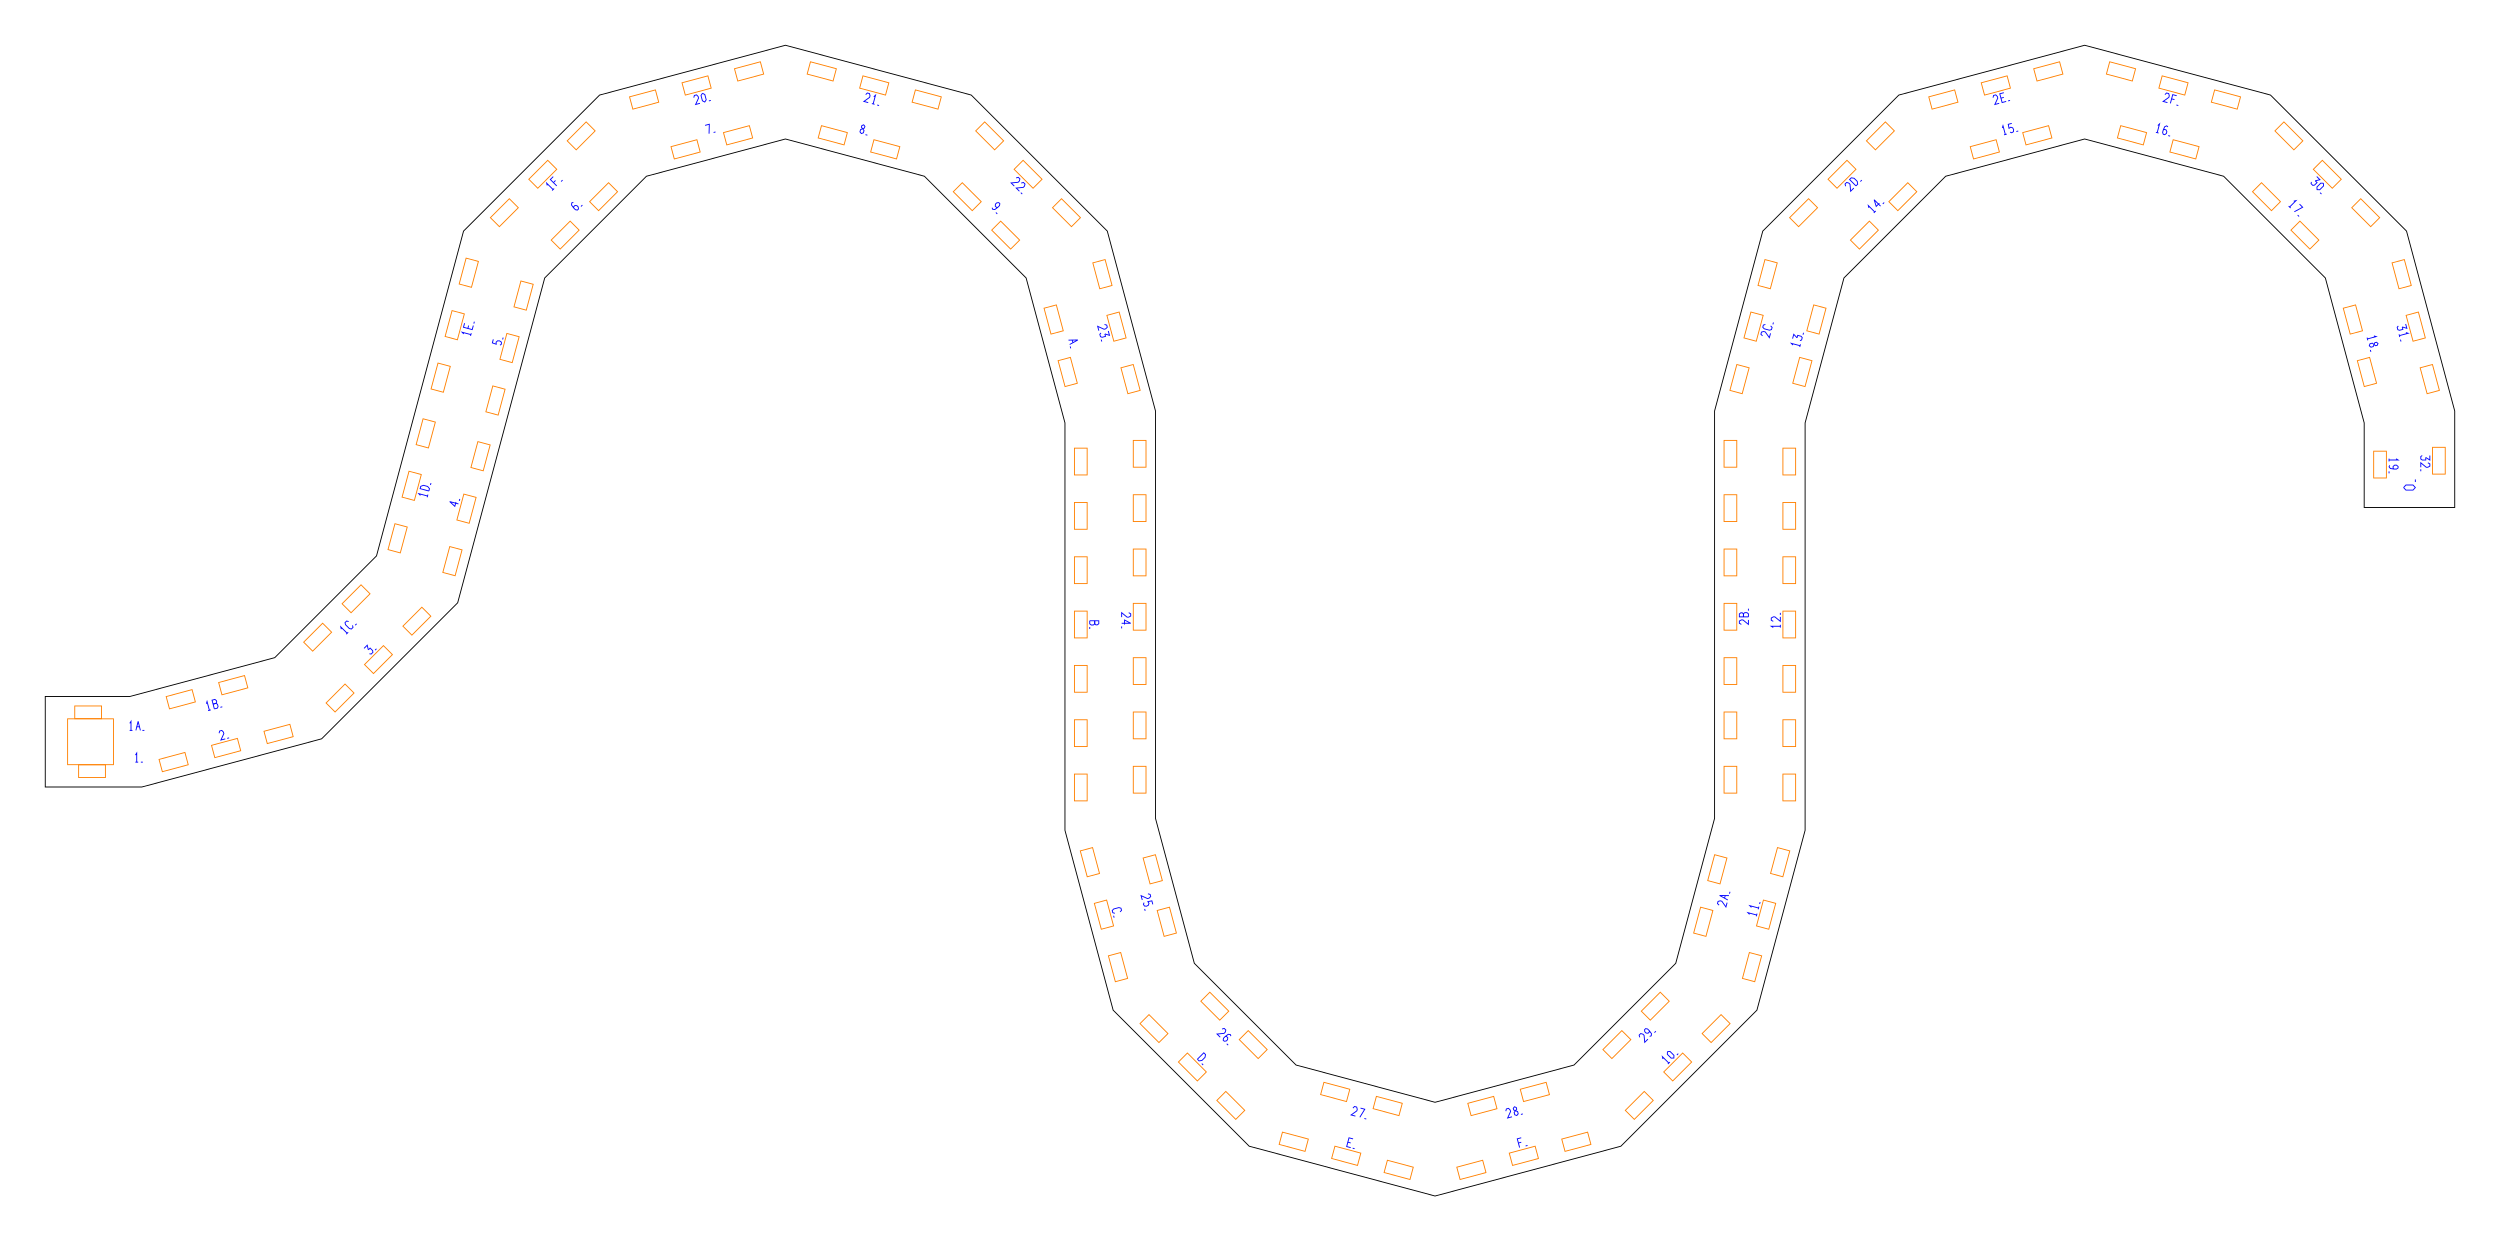
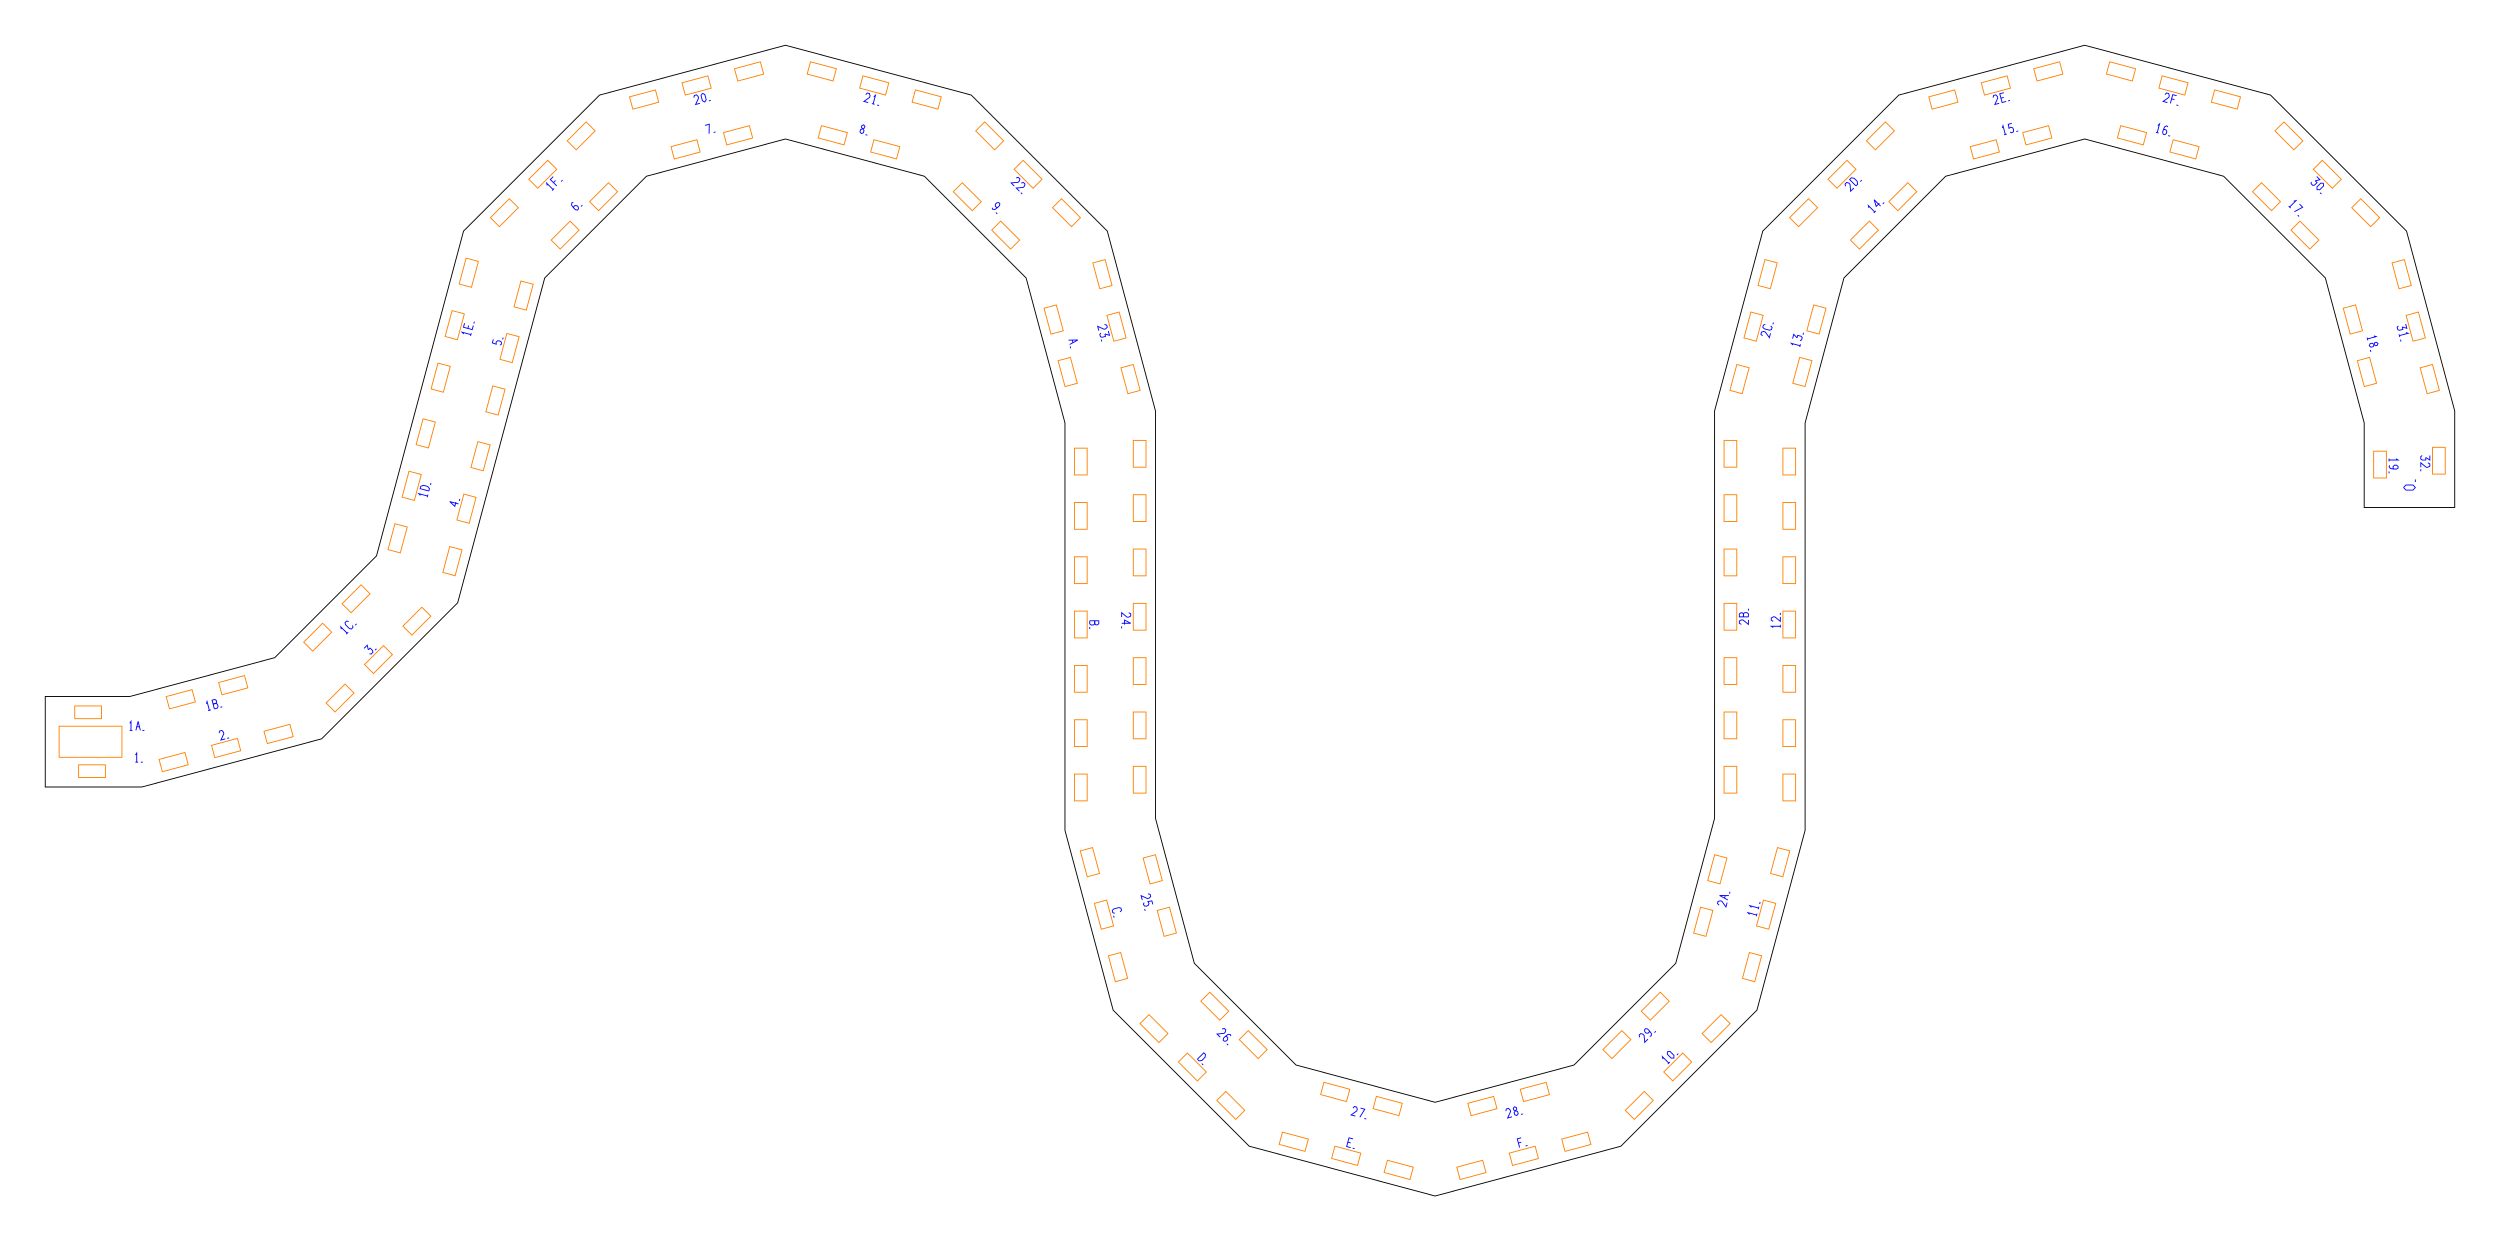
<svg xmlns="http://www.w3.org/2000/svg" width="552.28mm" height="274.21mm" viewBox="0 0 552.28 274.21">
  <g id="numbers" fill="none" stroke="#0000ff" stroke-width="0.2">
    <path d="M 29.929,166.805 L 30.202,166.365 L 30.202,168.365" />
    <path d="M 29.905,168.365 L 30.525,168.365" />
    <path d="M 31.117,168.365 L 31.557,168.365" />
    <path d="M 48.399,161.979 L 48.524,161.490 L 49.004,161.361 L 49.357,161.722 L 49.450,162.070 L 48.803,163.486 L 49.761,163.229" />
    <path d="M 50.190,163.114 L 50.615,163.000" />
    <path d="M 80.426,143.234 L 81.127,142.533 L 81.369,143.564" />
    <path d="M 81.369,143.564 L 81.764,143.169 L 82.315,143.721 L 82.384,144.105 L 81.998,144.491 L 81.614,144.422" />
    <path d="M 82.856,143.633 L 83.167,143.322" />
    <path d="M 101.280,111.324 L 99.348,110.807 L 100.475,111.854 L 100.732,110.895" />
    <path d="M 101.459,110.656 L 101.573,110.231" />
    <path d="M 108.975,74.970 L 108.767,75.749 L 109.620,76.042 L 109.597,75.586 L 109.925,75.289 L 110.376,75.307 L 110.759,75.577 L 110.763,76.027 L 110.451,76.264" />
    <path d="M 111.038,74.999 L 111.152,74.574" />
    <path d="M 126.661,44.698 L 126.311,44.822 L 126.260,45.297 L 126.738,45.950 L 127.120,46.332 L 127.550,46.411 L 127.786,46.175 L 127.733,45.718 L 127.451,45.436 L 127.008,45.397 L 126.728,45.677 L 126.738,45.950" />
    <path d="M 128.346,45.615 L 128.657,45.304" />
    <path d="M 155.761,27.696 L 156.696,27.446 L 156.638,29.532" />
    <path d="M 157.642,29.263 L 158.067,29.149" />
    <path d="M 190.567,28.444 L 190.298,28.103 L 190.397,27.735 L 190.799,27.574 L 191.068,27.915 L 190.969,28.282 L 190.567,28.444 L 190.106,28.631 L 189.971,29.133 L 190.282,29.506 L 190.738,29.338 L 190.872,28.836 L 190.567,28.444" />
    <path d="M 191.190,29.749 L 191.615,29.863" />
    <path d="M 219.167,45.886 L 219.291,46.236 L 219.766,46.287 L 220.420,45.809 L 220.801,45.427 L 220.881,44.997 L 220.644,44.760 L 220.188,44.813 L 219.905,45.096 L 219.866,45.538 L 220.147,45.819 L 220.420,45.809" />
    <path d="M 220.000,46.945 L 220.311,47.256" />
    <path d="M 236.046,75.141 L 238.107,75.102 L 236.303,76.099" />
    <path d="M 236.871,75.126 L 237.025,75.700" />
    <path d="M 236.418,76.528 L 236.532,76.953" />
    <path d="M 240.736,137.137 L 242.736,137.137 L 242.736,137.794 L 242.396,138.042 L 242.096,138.042 L 241.836,137.794 L 241.836,137.137" />
    <path d="M 241.836,137.137 L 241.836,137.844 L 241.536,138.067 L 241.056,138.067 L 240.736,137.819 L 240.736,137.137" />
    <path d="M 240.736,138.511 L 240.736,138.951" />
    <path d="M 247.439,201.453 L 247.762,201.110 L 247.633,200.631 L 247.183,200.495 L 246.024,200.806 L 245.701,201.149 L 245.830,201.628 L 246.280,201.764" />
    <path d="M 246.009,202.296 L 246.123,202.721" />
    <path d="M 264.518,233.991 L 265.932,232.577 L 266.309,232.954 L 266.205,233.584 L 265.526,234.263 L 264.895,234.368 L 264.518,233.991" />
    <path d="M 265.490,234.962 L 265.801,235.273" />
    <path d="M 298.910,251.597 L 298.011,251.357 L 297.494,253.288 L 298.392,253.529" />
    <path d="M 297.752,252.323 L 298.387,252.493" />
    <path d="M 298.821,253.644 L 299.246,253.758" />
    <path d="M 336.057,251.347 L 335.182,251.581 L 335.700,253.513" />
    <path d="M 335.431,252.509 L 336.066,252.338" />
    <path d="M 337.027,253.158 L 337.452,253.044" />
    <path d="M 367.363,233.936 L 367.245,233.432 L 368.659,234.846" />
    <path d="M 368.448,235.056 L 368.887,234.618" />
    <path d="M 368.358,232.318 L 368.948,232.294 L 369.797,233.142 L 369.773,233.732 L 369.183,233.756 L 368.334,232.907 L 368.358,232.318" />
    <path d="M 370.437,233.067 L 370.748,232.756" />
    <path d="M 386.488,201.997 L 386.134,201.620 L 388.066,202.137" />
    <path d="M 387.989,202.425 L 388.149,201.826" />
    <path d="M 386.903,200.451 L 386.548,200.074 L 388.480,200.592" />
    <path d="M 388.403,200.879 L 388.563,200.280" />
    <path d="M 388.717,199.708 L 388.831,199.283" />
    <path d="M 391.736,138.619 L 391.296,138.346 L 393.296,138.346" />
    <path d="M 393.296,138.644 L 393.296,138.024" />
    <path d="M 391.736,137.267 L 391.296,137.019 L 391.296,136.523 L 391.736,136.275 L 392.096,136.275 L 393.296,137.267 L 393.296,136.275" />
    <path d="M 393.296,135.831 L 393.296,135.391" />
    <path d="M 396.079,76.229 L 395.725,75.851 L 397.657,76.369" />
    <path d="M 397.580,76.656 L 397.740,76.057" />
    <path d="M 396.004,74.809 L 396.261,73.851 L 396.986,74.623" />
    <path d="M 396.986,74.623 L 397.130,74.084 L 397.884,74.285 L 398.135,74.584 L 397.994,75.111 L 397.627,75.244" />
    <path d="M 398.308,73.939 L 398.421,73.514" />
    <path d="M 412.853,45.918 L 412.735,45.414 L 414.149,46.828" />
    <path d="M 413.939,47.038 L 414.377,46.600" />
    <path d="M 415.438,45.539 L 414.024,44.125 L 414.477,45.595 L 415.178,44.893" />
    <path d="M 415.927,45.049 L 416.239,44.738" />
    <path d="M 442.334,28.270 L 442.484,27.775 L 443.001,29.707" />
    <path d="M 442.714,29.784 L 443.313,29.623" />
    <path d="M 444.425,27.255 L 443.646,27.463 L 443.819,28.349 L 444.202,28.101 L 444.623,28.237 L 444.833,28.636 L 444.791,29.103 L 444.403,29.331 L 444.042,29.179" />
    <path d="M 445.431,29.056 L 445.856,28.942" />
    <path d="M 476.689,27.728 L 477.067,27.374 L 476.549,29.305" />
    <path d="M 476.262,29.228 L 476.860,29.389" />
    <path d="M 478.930,28.038 L 478.648,27.797 L 478.211,27.991 L 477.884,28.731 L 477.745,29.253 L 477.891,29.665 L 478.214,29.752 L 478.583,29.478 L 478.686,29.091 L 478.499,28.689 L 478.116,28.586 L 477.884,28.731" />
    <path d="M 478.979,29.956 L 479.404,30.070" />
    <path d="M 506.713,44.436 L 507.217,44.317 L 505.803,45.732" />
    <path d="M 505.592,45.521 L 506.031,45.960" />
    <path d="M 507.998,45.098 L 508.682,45.782 L 506.846,46.775" />
    <path d="M 507.581,47.510 L 507.892,47.821" />
    <path d="M 524.426,74.204 L 524.922,74.354 L 522.990,74.871" />
    <path d="M 522.913,74.584 L 523.074,75.183" />
    <path d="M 524.460,76.108 L 524.622,75.705 L 524.989,75.607 L 525.330,75.875 L 525.168,76.278 L 524.801,76.376 L 524.460,76.108 L 524.068,75.802 L 523.566,75.937 L 523.398,76.393 L 523.771,76.704 L 524.273,76.569 L 524.460,76.108" />
    <path d="M 523.641,77.301 L 523.755,77.726" />
    <path d="M 529.328,101.343 L 529.768,101.616 L 527.768,101.616" />
    <path d="M 527.768,101.318 L 527.768,101.938" />
    <path d="M 527.928,102.794 L 527.768,103.129 L 528.068,103.501 L 528.868,103.625 L 529.408,103.625 L 529.768,103.377 L 529.768,103.042 L 529.408,102.757 L 529.008,102.757 L 528.668,103.042 L 528.668,103.439 L 528.868,103.625" />
    <path d="M 527.768,104.131 L 527.768,104.571" />
    <path d="M 28.668,159.791 L 28.940,159.351 L 28.940,161.351" />
    <path d="M 28.643,161.351 L 29.263,161.351" />
    <path d="M 30.020,161.351 L 30.516,159.351 L 31.012,161.351" />
    <path d="M 30.218,160.551 L 30.813,160.551" />
    <path d="M 31.456,161.351 L 31.896,161.351" />
    <path d="M 45.588,155.470 L 45.738,154.974 L 46.256,156.906" />
    <path d="M 45.968,156.983 L 46.567,156.823" />
    <path d="M 47.358,156.611 L 46.840,154.679 L 47.475,154.509 L 47.803,154.773 L 47.880,155.063 L 47.708,155.378 L 47.073,155.548" />
    <path d="M 47.073,155.548 L 47.756,155.365 L 48.049,155.597 L 48.173,156.061 L 48.017,156.434 L 47.358,156.611" />
    <path d="M 48.685,156.255 L 49.110,156.141" />
    <path d="M 75.397,138.986 L 75.279,138.482 L 76.693,139.896" />
    <path d="M 76.483,140.106 L 76.921,139.668" />
    <path d="M 77.026,137.300 L 76.568,137.193 L 76.217,137.543 L 76.325,138.002 L 77.173,138.850 L 77.631,138.958 L 77.982,138.607 L 77.875,138.149" />
    <path d="M 78.471,138.118 L 78.783,137.806" />
    <path d="M 92.867,109.433 L 92.513,109.055 L 94.444,109.573" />
    <path d="M 94.367,109.860 L 94.528,109.261" />
    <path d="M 94.740,108.471 L 92.808,107.953 L 92.946,107.438 L 93.544,107.213 L 94.472,107.462 L 94.878,107.955 L 94.740,108.471" />
    <path d="M 95.095,107.143 L 95.209,106.718" />
    <path d="M 102.446,73.776 L 102.092,73.398 L 104.024,73.916" />
    <path d="M 103.947,74.203 L 104.107,73.605" />
    <path d="M 102.628,71.398 L 102.387,72.296 L 104.319,72.814 L 104.560,71.915" />
    <path d="M 103.353,72.555 L 103.523,71.920" />
    <path d="M 104.675,71.486 L 104.789,71.061" />
    <path d="M 120.887,40.968 L 120.769,40.464 L 122.183,41.878" />
    <path d="M 121.973,42.089 L 122.411,41.650" />
    <path d="M 122.216,39.017 L 121.576,39.657 L 122.990,41.071" />
    <path d="M 122.255,40.336 L 122.719,39.871" />
    <path d="M 123.962,40.100 L 124.273,39.789" />
    <path d="M 153.267,21.573 L 153.393,21.084 L 153.872,20.956 L 154.225,21.316 L 154.318,21.664 L 153.671,23.080 L 154.629,22.823" />
    <path d="M 155.178,20.606 L 155.700,20.880 L 156.011,22.039 L 155.695,22.537 L 155.172,22.263 L 154.862,21.104 L 155.178,20.606" />
    <path d="M 156.603,22.294 L 157.028,22.180" />
    <path d="M 191.245,20.902 L 191.599,20.541 L 192.078,20.670 L 192.204,21.159 L 192.110,21.507 L 190.842,22.409 L 191.800,22.666" />
    <path d="M 193.030,21.381 L 193.408,21.026 L 192.890,22.958" />
    <path d="M 192.603,22.881 L 193.202,23.041" />
    <path d="M 193.774,23.195 L 194.199,23.309" />
    <path d="M 224.471,39.311 L 224.958,39.175 L 225.309,39.526 L 225.173,40.012 L 224.918,40.267 L 223.368,40.414 L 224.070,41.115" />
    <path d="M 225.603,40.442 L 226.089,40.306 L 226.440,40.657 L 226.304,41.143 L 226.050,41.398 L 224.500,41.545 L 225.201,42.247" />
    <path d="M 225.515,42.560 L 225.826,42.872" />
    <path d="M 243.998,71.687 L 244.487,71.813 L 244.616,72.292 L 244.255,72.645 L 243.907,72.738 L 242.491,72.091 L 242.748,73.049" />
    <path d="M 244.837,73.119 L 245.094,74.077 L 244.080,73.771" />
    <path d="M 244.080,73.771 L 244.225,74.310 L 243.471,74.512 L 243.104,74.379 L 242.963,73.852 L 243.214,73.554" />
    <path d="M 243.277,75.023 L 243.391,75.448" />
    <path d="M 249.348,135.347 L 249.788,135.595 L 249.788,136.091 L 249.348,136.339 L 248.988,136.339 L 247.788,135.347 L 247.788,136.339" />
    <path d="M 247.788,137.691 L 249.788,137.691 L 248.428,136.971 L 248.428,137.963" />
    <path d="M 247.788,138.383 L 247.788,138.823" />
    <path d="M 253.589,197.455 L 254.078,197.581 L 254.206,198.060 L 253.846,198.414 L 253.498,198.507 L 252.082,197.859 L 252.339,198.817" />
    <path d="M 254.669,199.785 L 254.460,199.007 L 253.575,199.180 L 253.822,199.563 L 253.687,199.984 L 253.287,200.194 L 252.821,200.152 L 252.592,199.764 L 252.744,199.402" />
    <path d="M 252.868,200.792 L 252.982,201.217" />
    <path d="M 269.962,227.328 L 270.448,227.193 L 270.799,227.543 L 270.663,228.030 L 270.408,228.284 L 268.858,228.431 L 269.560,229.133" />
    <path d="M 271.922,228.893 L 271.799,228.543 L 271.323,228.492 L 270.670,228.970 L 270.288,229.352 L 270.209,229.782 L 270.446,230.019 L 270.902,229.966 L 271.185,229.683 L 271.224,229.241 L 270.943,228.960 L 270.670,228.970" />
    <path d="M 271.005,230.578 L 271.316,230.889" />
    <path d="M 298.876,244.797 L 299.230,244.436 L 299.709,244.565 L 299.835,245.054 L 299.741,245.402 L 298.473,246.304 L 299.431,246.561" />
    <path d="M 300.560,244.793 L 301.494,245.043 L 300.401,246.821" />
    <path d="M 301.405,247.090 L 301.830,247.204" />
    <path d="M 332.652,245.468 L 332.778,244.979 L 333.257,244.850 L 333.610,245.211 L 333.703,245.559 L 333.056,246.975 L 334.014,246.718" />
    <path d="M 334.795,245.370 L 334.393,245.208 L 334.294,244.841 L 334.563,244.500 L 334.965,244.662 L 335.064,245.029 L 334.795,245.370 L 334.490,245.762 L 334.624,246.265 L 335.080,246.432 L 335.391,246.059 L 335.256,245.557 L 334.795,245.370" />
    <path d="M 335.988,246.189 L 336.413,246.075" />
    <path d="M 362.238,229.161 L 362.102,228.675 L 362.453,228.324 L 362.939,228.460 L 363.194,228.714 L 363.341,230.264 L 364.042,229.563" />
    <path d="M 364.429,228.950 L 364.779,228.826 L 364.830,228.351 L 364.352,227.698 L 363.970,227.316 L 363.540,227.236 L 363.303,227.473 L 363.356,227.929 L 363.639,228.212 L 364.081,228.251 L 364.362,227.970 L 364.352,227.698" />
    <path d="M 365.487,228.118 L 365.799,227.806" />
    <path d="M 379.772,199.959 L 379.412,199.606 L 379.540,199.127 L 380.029,199.001 L 380.377,199.094 L 381.279,200.363 L 381.536,199.405" />
    <path d="M 381.693,198.817 L 379.890,197.821 L 381.950,197.859" />
    <path d="M 380.972,198.419 L 381.126,197.844" />
    <path d="M 382.065,197.430 L 382.179,197.005" />
    <path d="M 384.684,137.939 L 384.244,137.691 L 384.244,137.195 L 384.684,136.947 L 385.044,136.947 L 386.244,137.939 L 386.244,136.947" />
    <path d="M 386.244,136.277 L 384.244,136.277 L 384.244,135.619 L 384.584,135.371 L 384.884,135.371 L 385.144,135.619 L 385.144,136.277" />
    <path d="M 385.144,136.277 L 385.144,135.570 L 385.444,135.347 L 385.924,135.347 L 386.244,135.595 L 386.244,136.277" />
    <path d="M 386.244,134.903 L 386.244,134.463" />
    <path d="M 389.363,74.191 L 389.002,73.837 L 389.131,73.358 L 389.620,73.233 L 389.968,73.326 L 390.870,74.595 L 391.127,73.636" />
    <path d="M 389.995,71.677 L 389.545,71.813 L 389.416,72.292 L 389.739,72.635 L 390.898,72.946 L 391.348,72.810 L 391.477,72.330 L 391.154,71.987" />
    <path d="M 391.656,71.662 L 391.770,71.237" />
    <path d="M 407.728,41.143 L 407.592,40.657 L 407.943,40.306 L 408.429,40.442 L 408.684,40.697 L 408.831,42.247 L 409.532,41.545" />
    <path d="M 410.006,41.071 L 408.592,39.657 L 408.969,39.280 L 409.600,39.385 L 410.279,40.064 L 410.383,40.694 L 410.006,41.071" />
    <path d="M 410.978,40.100 L 411.289,39.789" />
    <path d="M 440.283,21.573 L 440.409,21.084 L 440.888,20.956 L 441.241,21.316 L 441.334,21.664 L 440.687,23.080 L 441.645,22.823" />
    <path d="M 442.673,20.477 L 441.774,20.718 L 442.292,22.650 L 443.190,22.409" />
    <path d="M 442.033,21.684 L 442.668,21.514" />
    <path d="M 443.619,22.294 L 444.044,22.180" />
    <path d="M 478.261,20.902 L 478.615,20.541 L 479.094,20.670 L 479.220,21.159 L 479.126,21.507 L 477.858,22.409 L 478.816,22.666" />
    <path d="M 480.855,21.142 L 479.981,20.907 L 479.463,22.839" />
    <path d="M 479.732,21.835 L 480.367,22.005" />
    <path d="M 480.790,23.195 L 481.215,23.309" />
    <path d="M 511.798,38.999 L 512.500,39.701 L 511.469,39.943" />
    <path d="M 511.469,39.943 L 511.864,40.337 L 511.312,40.889 L 510.928,40.957 L 510.542,40.572 L 510.611,40.187" />
    <path d="M 513.281,40.482 L 513.305,41.071 L 512.456,41.920 L 511.866,41.896 L 511.842,41.306 L 512.691,40.458 L 513.281,40.482" />
    <path d="M 512.531,42.560 L 512.842,42.872" />
    <path d="M 531.439,71.573 L 531.696,72.531 L 530.682,72.225" />
    <path d="M 530.682,72.225 L 530.826,72.764 L 530.073,72.966 L 529.706,72.833 L 529.565,72.306 L 529.816,72.008" />
    <path d="M 531.492,73.472 L 531.988,73.622 L 530.056,74.139" />
    <path d="M 529.979,73.852 L 530.140,74.451" />
    <path d="M 530.293,75.023 L 530.407,75.448" />
    <path d="M 536.782,100.633 L 536.782,101.625 L 535.882,101.067" />
    <path d="M 535.882,101.067 L 535.882,101.625 L 535.102,101.625 L 534.782,101.402 L 534.782,100.857 L 535.102,100.633" />
    <path d="M 536.342,102.233 L 536.782,102.481 L 536.782,102.977 L 536.342,103.225 L 535.982,103.225 L 534.782,102.233 L 534.782,103.225" />
    <path d="M 534.782,103.669 L 534.782,104.109" />
    <path d="M 530.978,107.707 L 531.498,107.143 L 533.058,107.143 L 533.578,107.707 L 533.058,108.271 L 531.498,108.271 L 530.978,107.707" />
    <path d="M 533.578,106.485 L 533.578,105.913" />
  </g>
  <g id="slots" fill="none" stroke="#ff8000" stroke-width="0.2">
    <path d="M 17.369,168.956 L 23.289,168.956 L 23.289,171.766 L 17.369,171.766 Z" />
    <path d="M 35.136,167.759 L 40.854,166.227 L 41.582,168.941 L 35.863,170.474 Z" />
    <path d="M 46.727,164.653 L 52.445,163.121 L 53.173,165.836 L 47.454,167.368 Z" />
    <path d="M 58.318,161.548 L 64.037,160.015 L 64.764,162.730 L 59.046,164.262 Z" />
    <path d="M 72.033,155.297 L 76.219,151.111 L 78.206,153.098 L 74.020,157.284 Z" />
    <path d="M 80.519,146.811 L 84.705,142.625 L 86.692,144.612 L 82.506,148.798 Z" />
    <path d="M 89.004,138.326 L 93.190,134.140 L 95.177,136.127 L 90.991,140.313 Z" />
    <path d="M 97.823,126.461 L 99.356,120.743 L 102.070,121.470 L 100.538,127.189 Z" />
    <path d="M 100.929,114.870 L 102.462,109.152 L 105.176,109.879 L 103.644,115.597 Z" />
    <path d="M 104.035,103.279 L 105.567,97.561 L 108.282,98.288 L 106.749,104.006 Z" />
    <path d="M 107.333,90.972 L 108.865,85.254 L 111.579,85.981 L 110.047,91.700 Z" />
    <path d="M 110.438,79.381 L 111.971,73.663 L 114.685,74.390 L 113.153,80.109 Z" />
    <path d="M 113.544,67.790 L 115.077,62.072 L 117.791,62.799 L 116.259,68.518 Z" />
    <path d="M 121.766,53.036 L 125.952,48.850 L 127.939,50.837 L 123.753,55.023 Z" />
    <path d="M 130.251,44.551 L 134.437,40.365 L 136.424,42.352 L 132.238,46.538 Z" />
    <path d="M 148.233,32.400 L 153.952,30.868 L 154.679,33.582 L 148.961,35.114 Z" />
    <path d="M 159.825,29.294 L 165.543,27.762 L 166.270,30.476 L 160.552,32.008 Z" />
    <path d="M 181.473,27.762 L 187.191,29.294 L 186.464,32.008 L 180.746,30.476 Z" />
    <path d="M 193.064,30.868 L 198.783,32.400 L 198.055,35.114 L 192.337,33.582 Z" />
    <path d="M 212.579,40.365 L 216.765,44.551 L 214.778,46.538 L 210.592,42.352 Z" />
    <path d="M 221.064,48.850 L 225.250,53.036 L 223.263,55.023 L 219.077,50.837 Z" />
    <path d="M 233.356,67.359 L 234.888,73.077 L 232.174,73.804 L 230.642,68.086 Z" />
    <path d="M 236.462,78.950 L 237.994,84.668 L 235.280,85.396 L 233.748,79.677 Z" />
    <path d="M 240.167,99.003 L 240.167,104.923 L 237.357,104.923 L 237.357,99.003 Z" />
    <path d="M 240.167,111.003 L 240.167,116.923 L 237.357,116.923 L 237.357,111.003 Z" />
    <path d="M 240.167,123.003 L 240.167,128.923 L 237.357,128.923 L 237.357,123.003 Z" />
    <path d="M 240.167,135.003 L 240.167,140.923 L 237.357,140.923 L 237.357,135.003 Z" />
    <path d="M 240.167,147.003 L 240.167,152.923 L 237.357,152.923 L 237.357,147.003 Z" />
    <path d="M 240.167,159.003 L 240.167,164.923 L 237.357,164.923 L 237.357,159.003 Z" />
    <path d="M 240.167,171.003 L 240.167,176.923 L 237.357,176.923 L 237.357,171.003 Z" />
    <path d="M 241.363,187.243 L 242.896,192.961 L 240.181,193.688 L 238.649,187.970 Z" />
    <path d="M 244.469,198.834 L 246.002,204.552 L 243.287,205.279 L 241.755,199.561 Z" />
    <path d="M 247.575,210.425 L 249.107,216.143 L 246.393,216.871 L 244.861,211.152 Z" />
    <path d="M 253.826,224.140 L 258.012,228.326 L 256.025,230.313 L 251.839,226.127 Z" />
    <path d="M 262.311,232.625 L 266.497,236.811 L 264.510,238.798 L 260.324,234.612 Z" />
    <path d="M 270.797,241.111 L 274.983,245.297 L 272.996,247.284 L 268.810,243.098 Z" />
    <path d="M 283.309,250.104 L 289.027,251.636 L 288.300,254.350 L 282.581,252.818 Z" />
    <path d="M 294.900,253.209 L 300.618,254.742 L 299.891,257.456 L 294.172,255.924 Z" />
    <path d="M 306.491,256.315 L 312.209,257.847 L 311.482,260.562 L 305.764,259.030 Z" />
    <path d="M 321.823,257.847 L 327.541,256.315 L 328.268,259.030 L 322.550,260.562 Z" />
    <path d="M 333.414,254.742 L 339.132,253.209 L 339.860,255.924 L 334.141,257.456 Z" />
    <path d="M 345.005,251.636 L 350.723,250.104 L 351.451,252.818 L 345.732,254.350 Z" />
    <path d="M 359.049,245.297 L 363.235,241.111 L 365.222,243.098 L 361.036,247.284 Z" />
    <path d="M 367.535,236.811 L 371.721,232.625 L 373.708,234.612 L 369.522,238.798 Z" />
    <path d="M 376.020,228.326 L 380.206,224.140 L 382.193,226.127 L 378.007,230.313 Z" />
    <path d="M 384.925,216.143 L 386.457,210.425 L 389.171,211.152 L 387.639,216.871 Z" />
    <path d="M 388.030,204.552 L 389.563,198.834 L 392.277,199.561 L 390.745,205.279 Z" />
    <path d="M 391.136,192.961 L 392.669,187.243 L 395.383,187.970 L 393.851,193.688 Z" />
    <path d="M 393.865,176.923 L 393.865,171.003 L 396.675,171.003 L 396.675,176.923 Z" />
    <path d="M 393.865,164.923 L 393.865,159.003 L 396.675,159.003 L 396.675,164.923 Z" />
    <path d="M 393.865,152.923 L 393.865,147.003 L 396.675,147.003 L 396.675,152.923 Z" />
    <path d="M 393.865,140.923 L 393.865,135.003 L 396.675,135.003 L 396.675,140.923 Z" />
    <path d="M 393.865,128.923 L 393.865,123.003 L 396.675,123.003 L 396.675,128.923 Z" />
    <path d="M 393.865,116.923 L 393.865,111.003 L 396.675,111.003 L 396.675,116.923 Z" />
    <path d="M 393.865,104.923 L 393.865,99.003 L 396.675,99.003 L 396.675,104.923 Z" />
    <path d="M 396.038,84.668 L 397.570,78.950 L 400.284,79.677 L 398.752,85.396 Z" />
    <path d="M 399.144,73.077 L 400.676,67.359 L 403.390,68.086 L 401.858,73.804 Z" />
    <path d="M 408.782,53.036 L 412.968,48.850 L 414.955,50.837 L 410.769,55.023 Z" />
    <path d="M 417.267,44.551 L 421.453,40.365 L 423.440,42.352 L 419.254,46.538 Z" />
    <path d="M 435.249,32.400 L 440.968,30.868 L 441.695,33.582 L 435.977,35.114 Z" />
    <path d="M 446.841,29.294 L 452.559,27.762 L 453.286,30.476 L 447.568,32.008 Z" />
    <path d="M 468.489,27.762 L 474.207,29.294 L 473.480,32.008 L 467.762,30.476 Z" />
    <path d="M 480.080,30.868 L 485.799,32.400 L 485.071,35.114 L 479.353,33.582 Z" />
    <path d="M 499.595,40.365 L 503.781,44.551 L 501.794,46.538 L 497.608,42.352 Z" />
    <path d="M 508.080,48.850 L 512.266,53.036 L 510.279,55.023 L 506.093,50.837 Z" />
    <path d="M 520.372,67.359 L 521.904,73.077 L 519.190,73.804 L 517.658,68.086 Z" />
    <path d="M 523.478,78.950 L 525.010,84.668 L 522.296,85.396 L 520.764,79.677 Z" />
    <path d="M 527.183,99.673 L 527.183,105.593 L 524.373,105.593 L 524.373,99.673 Z" />
    <path d="M 16.513,155.956 L 22.433,155.956 L 22.433,158.766 L 16.513,158.766 Z" />
    <path d="M 36.711,153.879 L 42.430,152.346 L 43.157,155.061 L 37.439,156.593 Z" />
    <path d="M 48.302,150.773 L 54.021,149.241 L 54.748,151.955 L 49.030,153.487 Z" />
    <path d="M 67.084,141.862 L 71.270,137.676 L 73.257,139.663 L 69.071,143.849 Z" />
    <path d="M 75.569,133.376 L 79.755,129.190 L 81.742,131.177 L 77.556,135.363 Z" />
    <path d="M 85.717,121.414 L 87.249,115.696 L 89.964,116.423 L 88.431,122.142 Z" />
    <path d="M 88.823,109.823 L 90.355,104.105 L 93.070,104.832 L 91.537,110.550 Z" />
    <path d="M 91.929,98.232 L 93.461,92.514 L 96.175,93.241 L 94.643,98.959 Z" />
    <path d="M 95.226,85.926 L 96.759,80.207 L 99.473,80.935 L 97.941,86.653 Z" />
    <path d="M 98.332,74.334 L 99.864,68.616 L 102.579,69.343 L 101.046,75.062 Z" />
    <path d="M 101.438,62.743 L 102.970,57.025 L 105.685,57.752 L 104.152,63.471 Z" />
    <path d="M 108.331,48.087 L 112.517,43.900 L 114.504,45.887 L 110.318,50.073 Z" />
    <path d="M 116.816,39.601 L 121.002,35.415 L 122.989,37.402 L 118.803,41.588 Z" />
    <path d="M 125.302,31.116 L 129.488,26.930 L 131.475,28.917 L 127.289,33.103 Z" />
    <path d="M 139.073,21.396 L 144.792,19.863 L 145.519,22.578 L 139.801,24.110 Z" />
    <path d="M 150.664,18.290 L 156.383,16.758 L 157.110,19.472 L 151.392,21.004 Z" />
    <path d="M 162.256,15.184 L 167.974,13.652 L 168.701,16.366 L 162.983,17.898 Z" />
    <path d="M 179.042,13.652 L 184.760,15.184 L 184.033,17.898 L 178.315,16.366 Z" />
    <path d="M 190.633,16.758 L 196.352,18.290 L 195.624,21.004 L 189.906,19.472 Z" />
    <path d="M 202.224,19.863 L 207.943,21.396 L 207.215,24.110 L 201.497,22.578 Z" />
    <path d="M 217.528,26.930 L 221.714,31.116 L 219.727,33.103 L 215.541,28.917 Z" />
    <path d="M 226.014,35.415 L 230.200,39.601 L 228.213,41.588 L 224.027,37.402 Z" />
    <path d="M 234.499,43.900 L 238.685,48.087 L 236.698,50.073 L 232.512,45.887 Z" />
    <path d="M 244.131,57.343 L 245.663,63.061 L 242.949,63.788 L 241.417,58.070 Z" />
    <path d="M 247.237,68.934 L 248.769,74.652 L 246.055,75.380 L 244.522,69.661 Z" />
    <path d="M 250.343,80.525 L 251.875,86.243 L 249.161,86.971 L 247.628,81.252 Z" />
    <path d="M 253.167,97.291 L 253.167,103.211 L 250.357,103.211 L 250.357,97.291 Z" />
    <path d="M 253.167,109.291 L 253.167,115.211 L 250.357,115.211 L 250.357,109.291 Z" />
    <path d="M 253.167,121.291 L 253.167,127.211 L 250.357,127.211 L 250.357,121.291 Z" />
    <path d="M 253.167,133.291 L 253.167,139.211 L 250.357,139.211 L 250.357,133.291 Z" />
    <path d="M 253.167,145.291 L 253.167,151.211 L 250.357,151.211 L 250.357,145.291 Z" />
    <path d="M 253.167,157.291 L 253.167,163.211 L 250.357,163.211 L 250.357,157.291 Z" />
    <path d="M 253.167,169.291 L 253.167,175.211 L 250.357,175.211 L 250.357,169.291 Z" />
    <path d="M 255.244,188.818 L 256.776,194.536 L 254.062,195.264 L 252.530,189.545 Z" />
    <path d="M 258.350,200.409 L 259.882,206.127 L 257.168,206.855 L 255.636,201.136 Z" />
    <path d="M 267.261,219.190 L 271.447,223.376 L 269.460,225.363 L 265.274,221.177 Z" />
    <path d="M 275.746,227.676 L 279.932,231.862 L 277.945,233.849 L 273.759,229.663 Z" />
    <path d="M 292.469,239.099 L 298.187,240.632 L 297.460,243.346 L 291.741,241.814 Z" />
    <path d="M 304.060,242.205 L 309.778,243.738 L 309.051,246.452 L 303.333,244.920 Z" />
    <path d="M 324.254,243.738 L 329.972,242.205 L 330.699,244.920 L 324.981,246.452 Z" />
    <path d="M 335.845,240.632 L 341.563,239.099 L 342.291,241.814 L 336.572,243.346 Z" />
    <path d="M 354.100,231.862 L 358.286,227.676 L 360.273,229.663 L 356.087,233.849 Z" />
    <path d="M 362.585,223.376 L 366.771,219.190 L 368.758,221.177 L 364.572,225.363 Z" />
    <path d="M 374.150,206.127 L 375.682,200.409 L 378.396,201.136 L 376.864,206.855 Z" />
    <path d="M 377.256,194.536 L 378.788,188.818 L 381.502,189.545 L 379.970,195.264 Z" />
    <path d="M 380.865,175.211 L 380.865,169.291 L 383.675,169.291 L 383.675,175.211 Z" />
    <path d="M 380.865,163.211 L 380.865,157.291 L 383.675,157.291 L 383.675,163.211 Z" />
    <path d="M 380.865,151.211 L 380.865,145.291 L 383.675,145.291 L 383.675,151.211 Z" />
    <path d="M 380.865,139.211 L 380.865,133.291 L 383.675,133.291 L 383.675,139.211 Z" />
    <path d="M 380.865,127.211 L 380.865,121.291 L 383.675,121.291 L 383.675,127.211 Z" />
    <path d="M 380.865,115.211 L 380.865,109.291 L 383.675,109.291 L 383.675,115.211 Z" />
    <path d="M 380.865,103.211 L 380.865,97.291 L 383.675,97.291 L 383.675,103.211 Z" />
    <path d="M 382.157,86.243 L 383.689,80.525 L 386.404,81.252 L 384.871,86.971 Z" />
    <path d="M 385.263,74.652 L 386.795,68.934 L 389.510,69.661 L 387.977,75.380 Z" />
    <path d="M 388.369,63.061 L 389.901,57.343 L 392.615,58.070 L 391.083,63.788 Z" />
    <path d="M 395.347,48.087 L 399.533,43.900 L 401.520,45.887 L 397.334,50.073 Z" />
    <path d="M 403.832,39.601 L 408.018,35.415 L 410.005,37.402 L 405.819,41.588 Z" />
    <path d="M 412.318,31.116 L 416.504,26.930 L 418.491,28.917 L 414.305,33.103 Z" />
    <path d="M 426.089,21.396 L 431.808,19.863 L 432.535,22.578 L 426.817,24.110 Z" />
    <path d="M 437.680,18.290 L 443.399,16.758 L 444.126,19.472 L 438.408,21.004 Z" />
    <path d="M 449.272,15.184 L 454.990,13.652 L 455.717,16.366 L 449.999,17.898 Z" />
    <path d="M 466.058,13.652 L 471.776,15.184 L 471.049,17.898 L 465.331,16.366 Z" />
    <path d="M 477.649,16.758 L 483.368,18.290 L 482.640,21.004 L 476.922,19.472 Z" />
    <path d="M 489.240,19.863 L 494.959,21.396 L 494.231,24.110 L 488.513,22.578 Z" />
    <path d="M 504.544,26.930 L 508.730,31.116 L 506.743,33.103 L 502.557,28.917 Z" />
    <path d="M 513.030,35.415 L 517.216,39.601 L 515.229,41.588 L 511.043,37.402 Z" />
    <path d="M 521.515,43.900 L 525.701,48.087 L 523.714,50.073 L 519.528,45.887 Z" />
    <path d="M 531.147,57.343 L 532.679,63.061 L 529.965,63.788 L 528.433,58.070 Z" />
    <path d="M 534.253,68.934 L 535.785,74.652 L 533.071,75.380 L 531.538,69.661 Z" />
    <path d="M 537.359,80.525 L 538.891,86.243 L 536.177,86.971 L 534.644,81.252 Z" />
    <path d="M 540.183,98.818 L 540.183,104.738 L 537.373,104.738 L 537.373,98.818 Z" />
-     <path d="M 25.065,168.926 L 25.065,158.796 L 14.935,158.796 L 14.935,168.926 L 25.065,168.926 Z" />
+     <path d="M 26.935,167.296 L 26.935,160.426 L 13.065,160.426 L 13.065,167.296 L 26.935,167.296 Z" />
  </g>
  <g id="outlines" fill="none" stroke="#000000" stroke-width="0.2">
    <path d="M 10.000,173.861 L 31.317,173.861 L 71.053,163.213 L 101.107,133.160 L 111.413,94.695 L 120.333,61.406 L 142.807,38.932 L 173.508,30.706 L 204.209,38.932 L 226.683,61.406 L 235.262,93.423 L 235.262,183.423 L 245.909,223.160 L 275.963,253.213 L 317.016,264.214 L 358.069,253.213 L 388.123,223.160 L 398.770,183.423 L 398.770,93.423 L 407.349,61.406 L 429.823,38.932 L 460.524,30.706 L 491.225,38.932 L 513.699,61.406 L 522.278,93.423 L 522.278,112.107 L 542.278,112.107 L 542.278,90.790 L 531.631,51.053 L 501.577,21.000 L 460.524,10.000 L 419.471,21.000 L 389.417,51.053 L 378.770,90.790 L 378.770,180.790 L 370.191,212.807 L 347.717,235.282 L 317.016,243.508 L 286.315,235.282 L 263.841,212.807 L 255.262,180.790 L 255.262,90.790 L 244.615,51.053 L 214.561,21.000 L 173.508,10.000 L 132.455,21.000 L 102.401,51.053 L 92.095,89.519 L 83.175,122.807 L 60.701,145.282 L 28.683,153.861 L 10.000,153.861 Z" />
  </g>
</svg>
